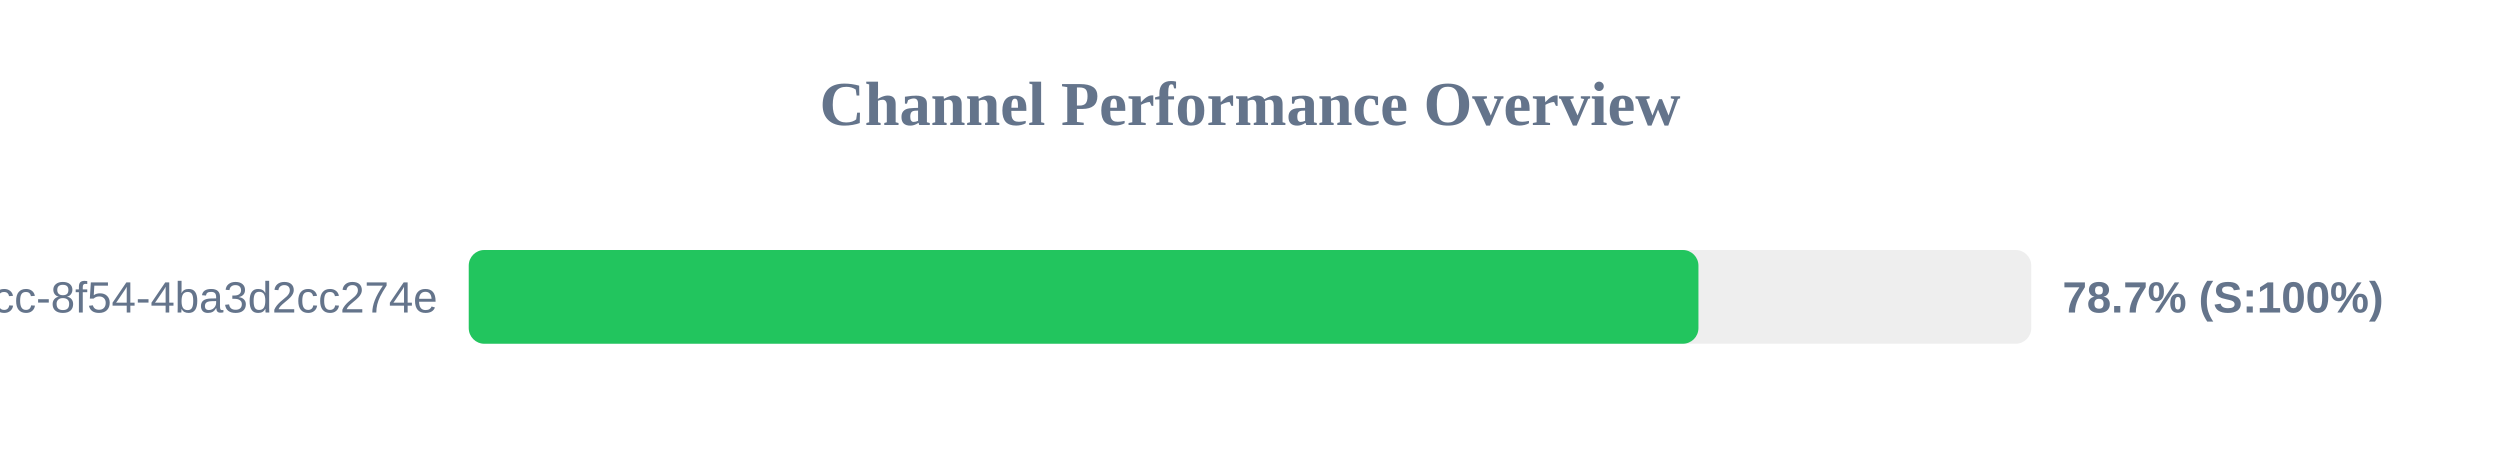
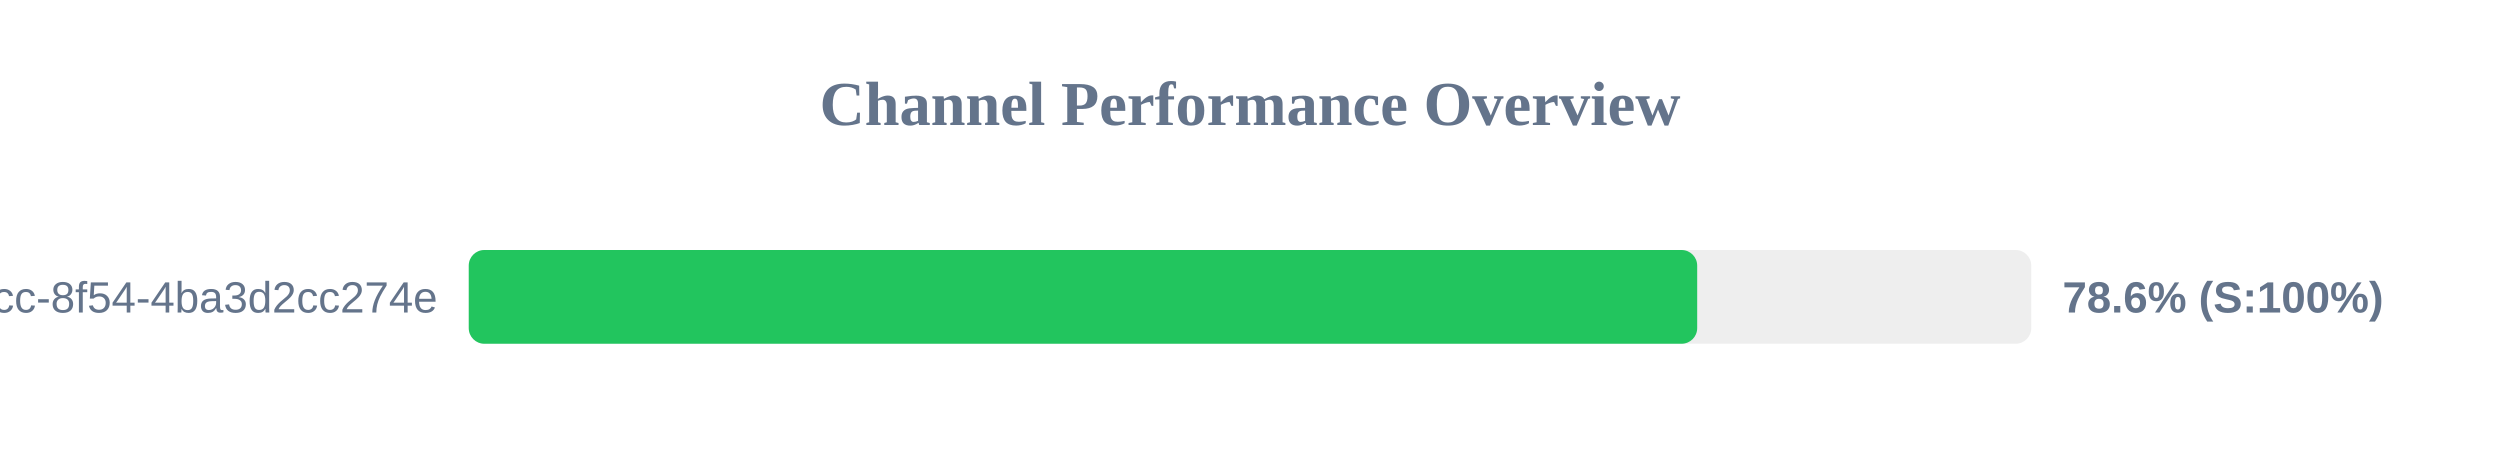
<svg xmlns="http://www.w3.org/2000/svg" width="800" height="150" version="1.1">
  <style>
        .row { font: 14px Arial; fill: #64748b; }
        .score { font: bold 14px Arial; fill: #64748b; }
    </style>
  <text x="400" y="40" text-anchor="middle" font-size="20px" font-weight="bold" fill="#64748b">Channel Performance Overview</text>
  <rect x="150" y="80" width="500" height="30" fill="#eee" rx="5" />
-   <rect x="150" y="80" width="393.5" height="30" fill="#22c55e" rx="5" />
+   <rect x="150" y="80" width="393.1" height="30" fill="#22c55e" rx="5" />
  <text x="140" y="100" text-anchor="end" class="row">?uuid=45cc0b3a-0adb-4dcc-8f54-4ba3d2cc274e</text>
-   <text x="660" y="100" text-anchor="start" class="score">78.7% (S:100%)</text>
+   <text x="660" y="100" text-anchor="start" class="score">78.6% (S:100%)</text>
</svg>
